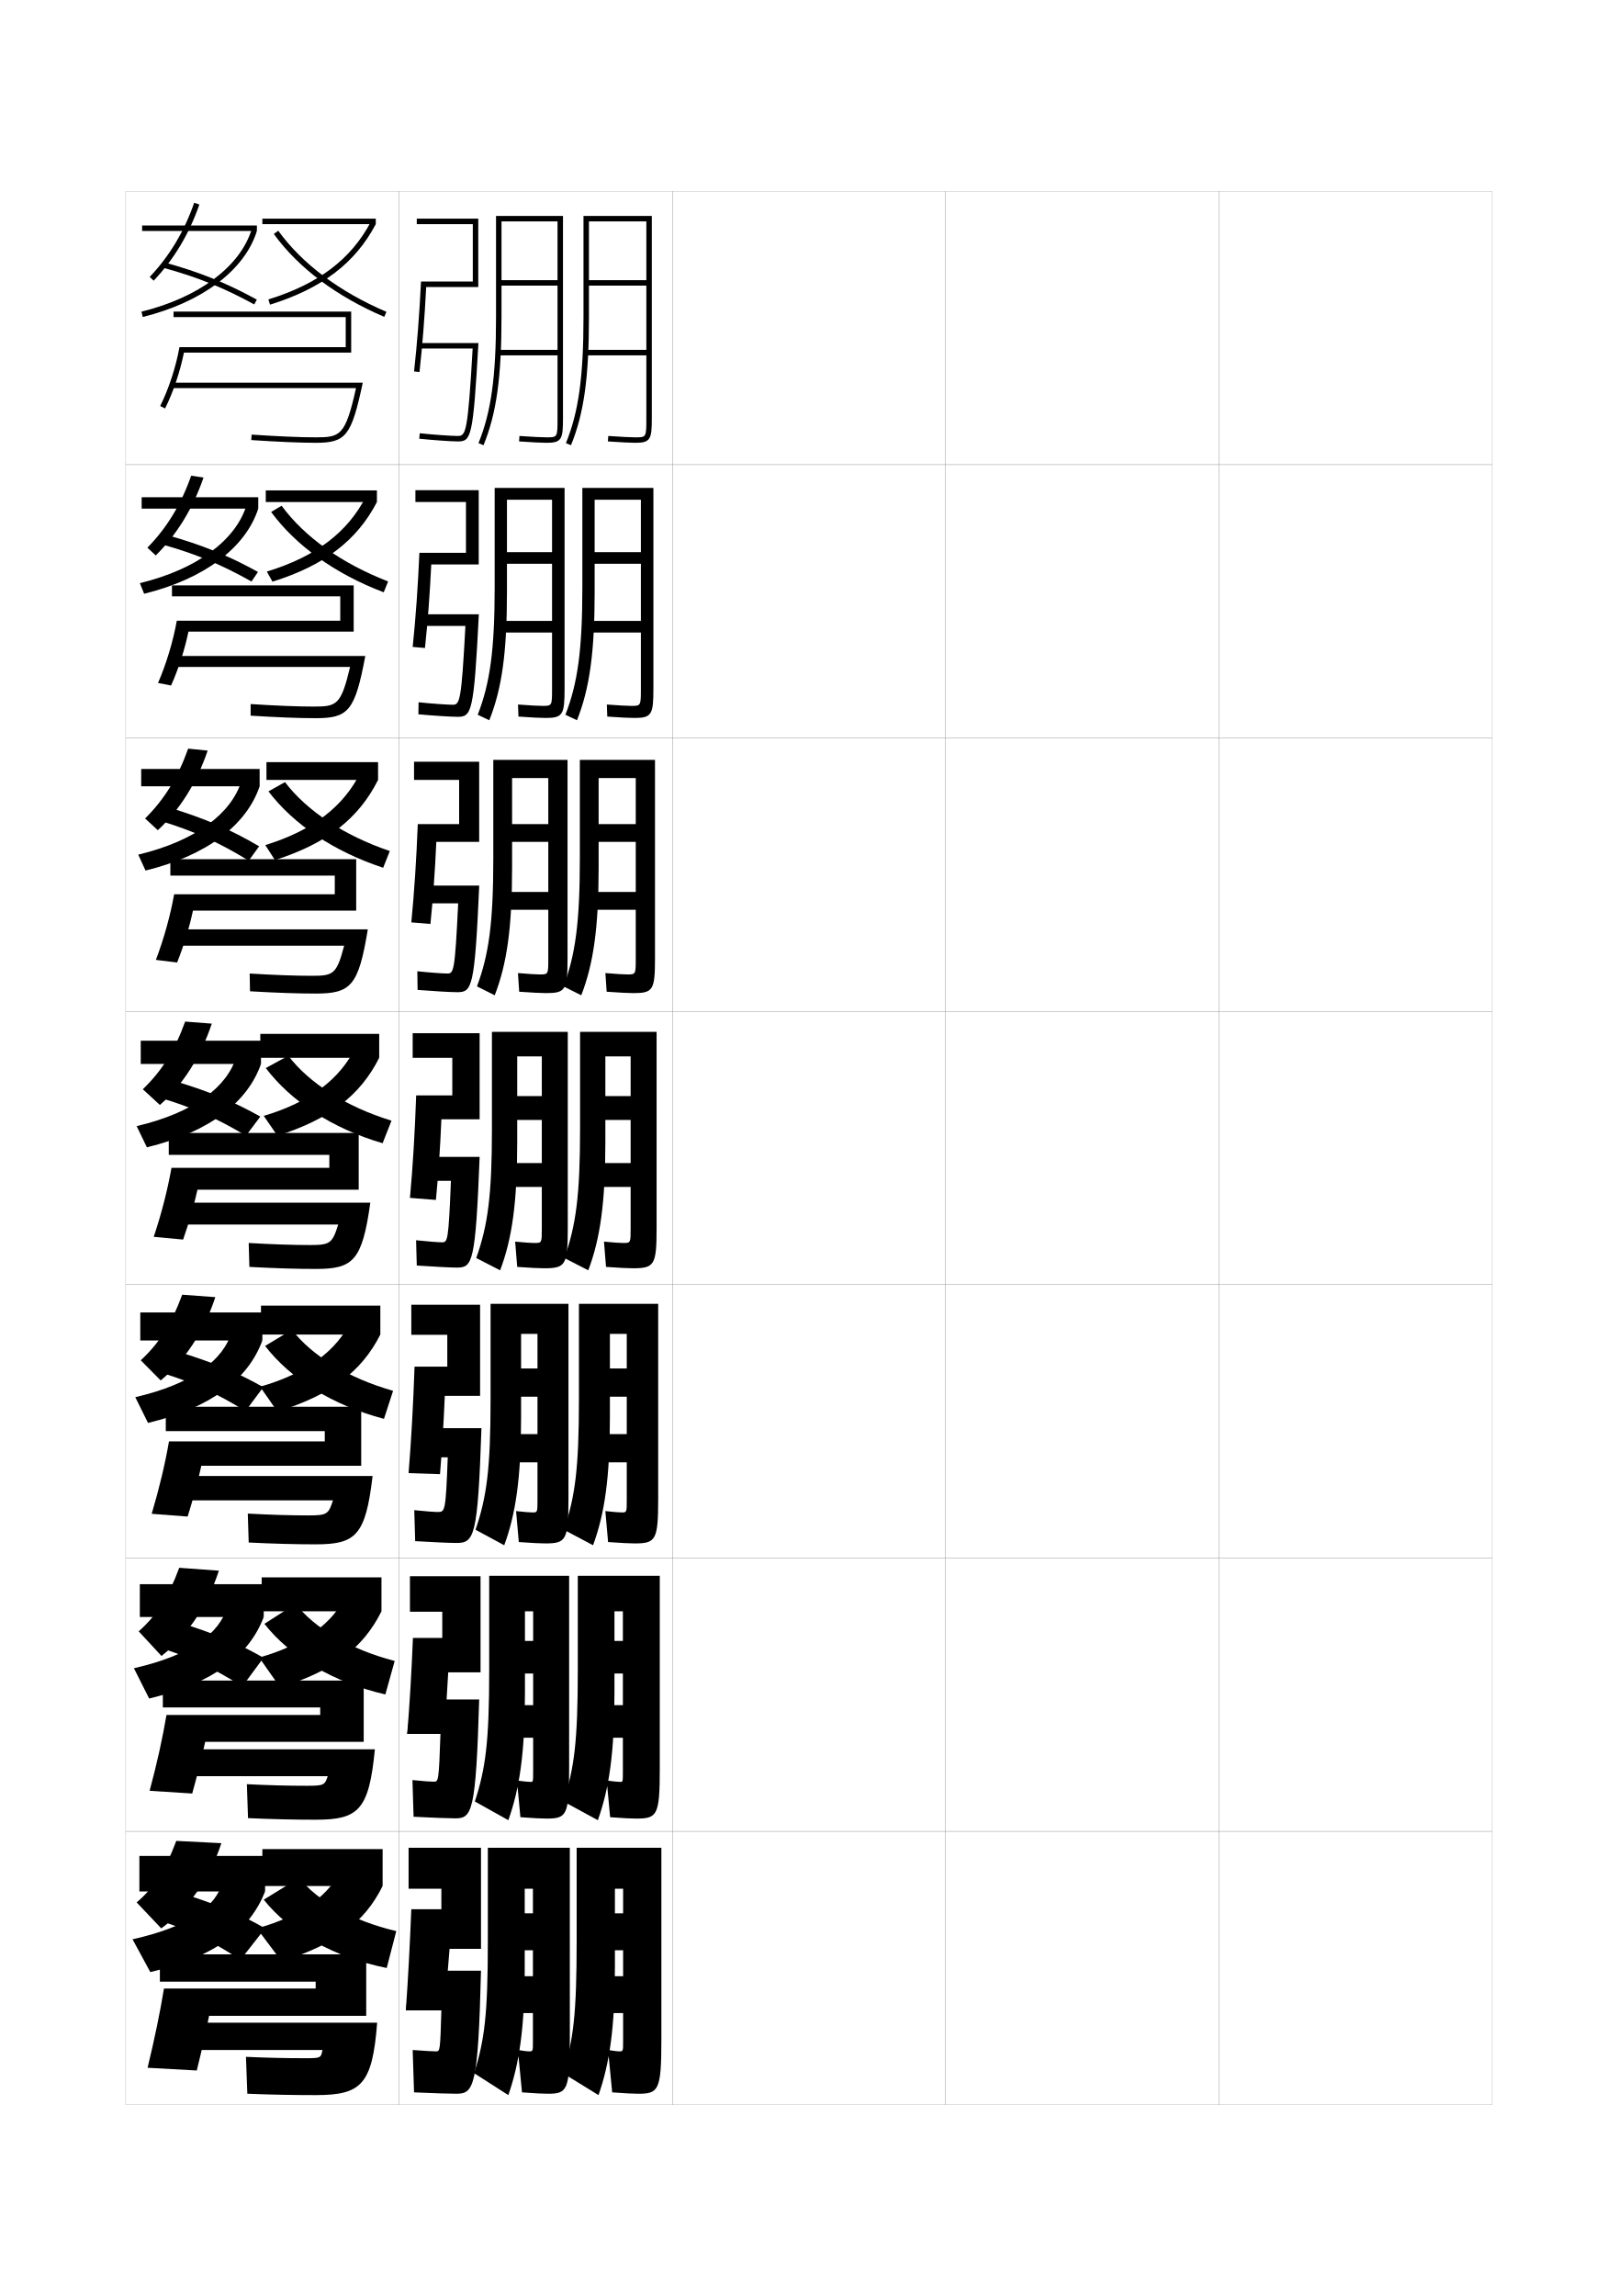
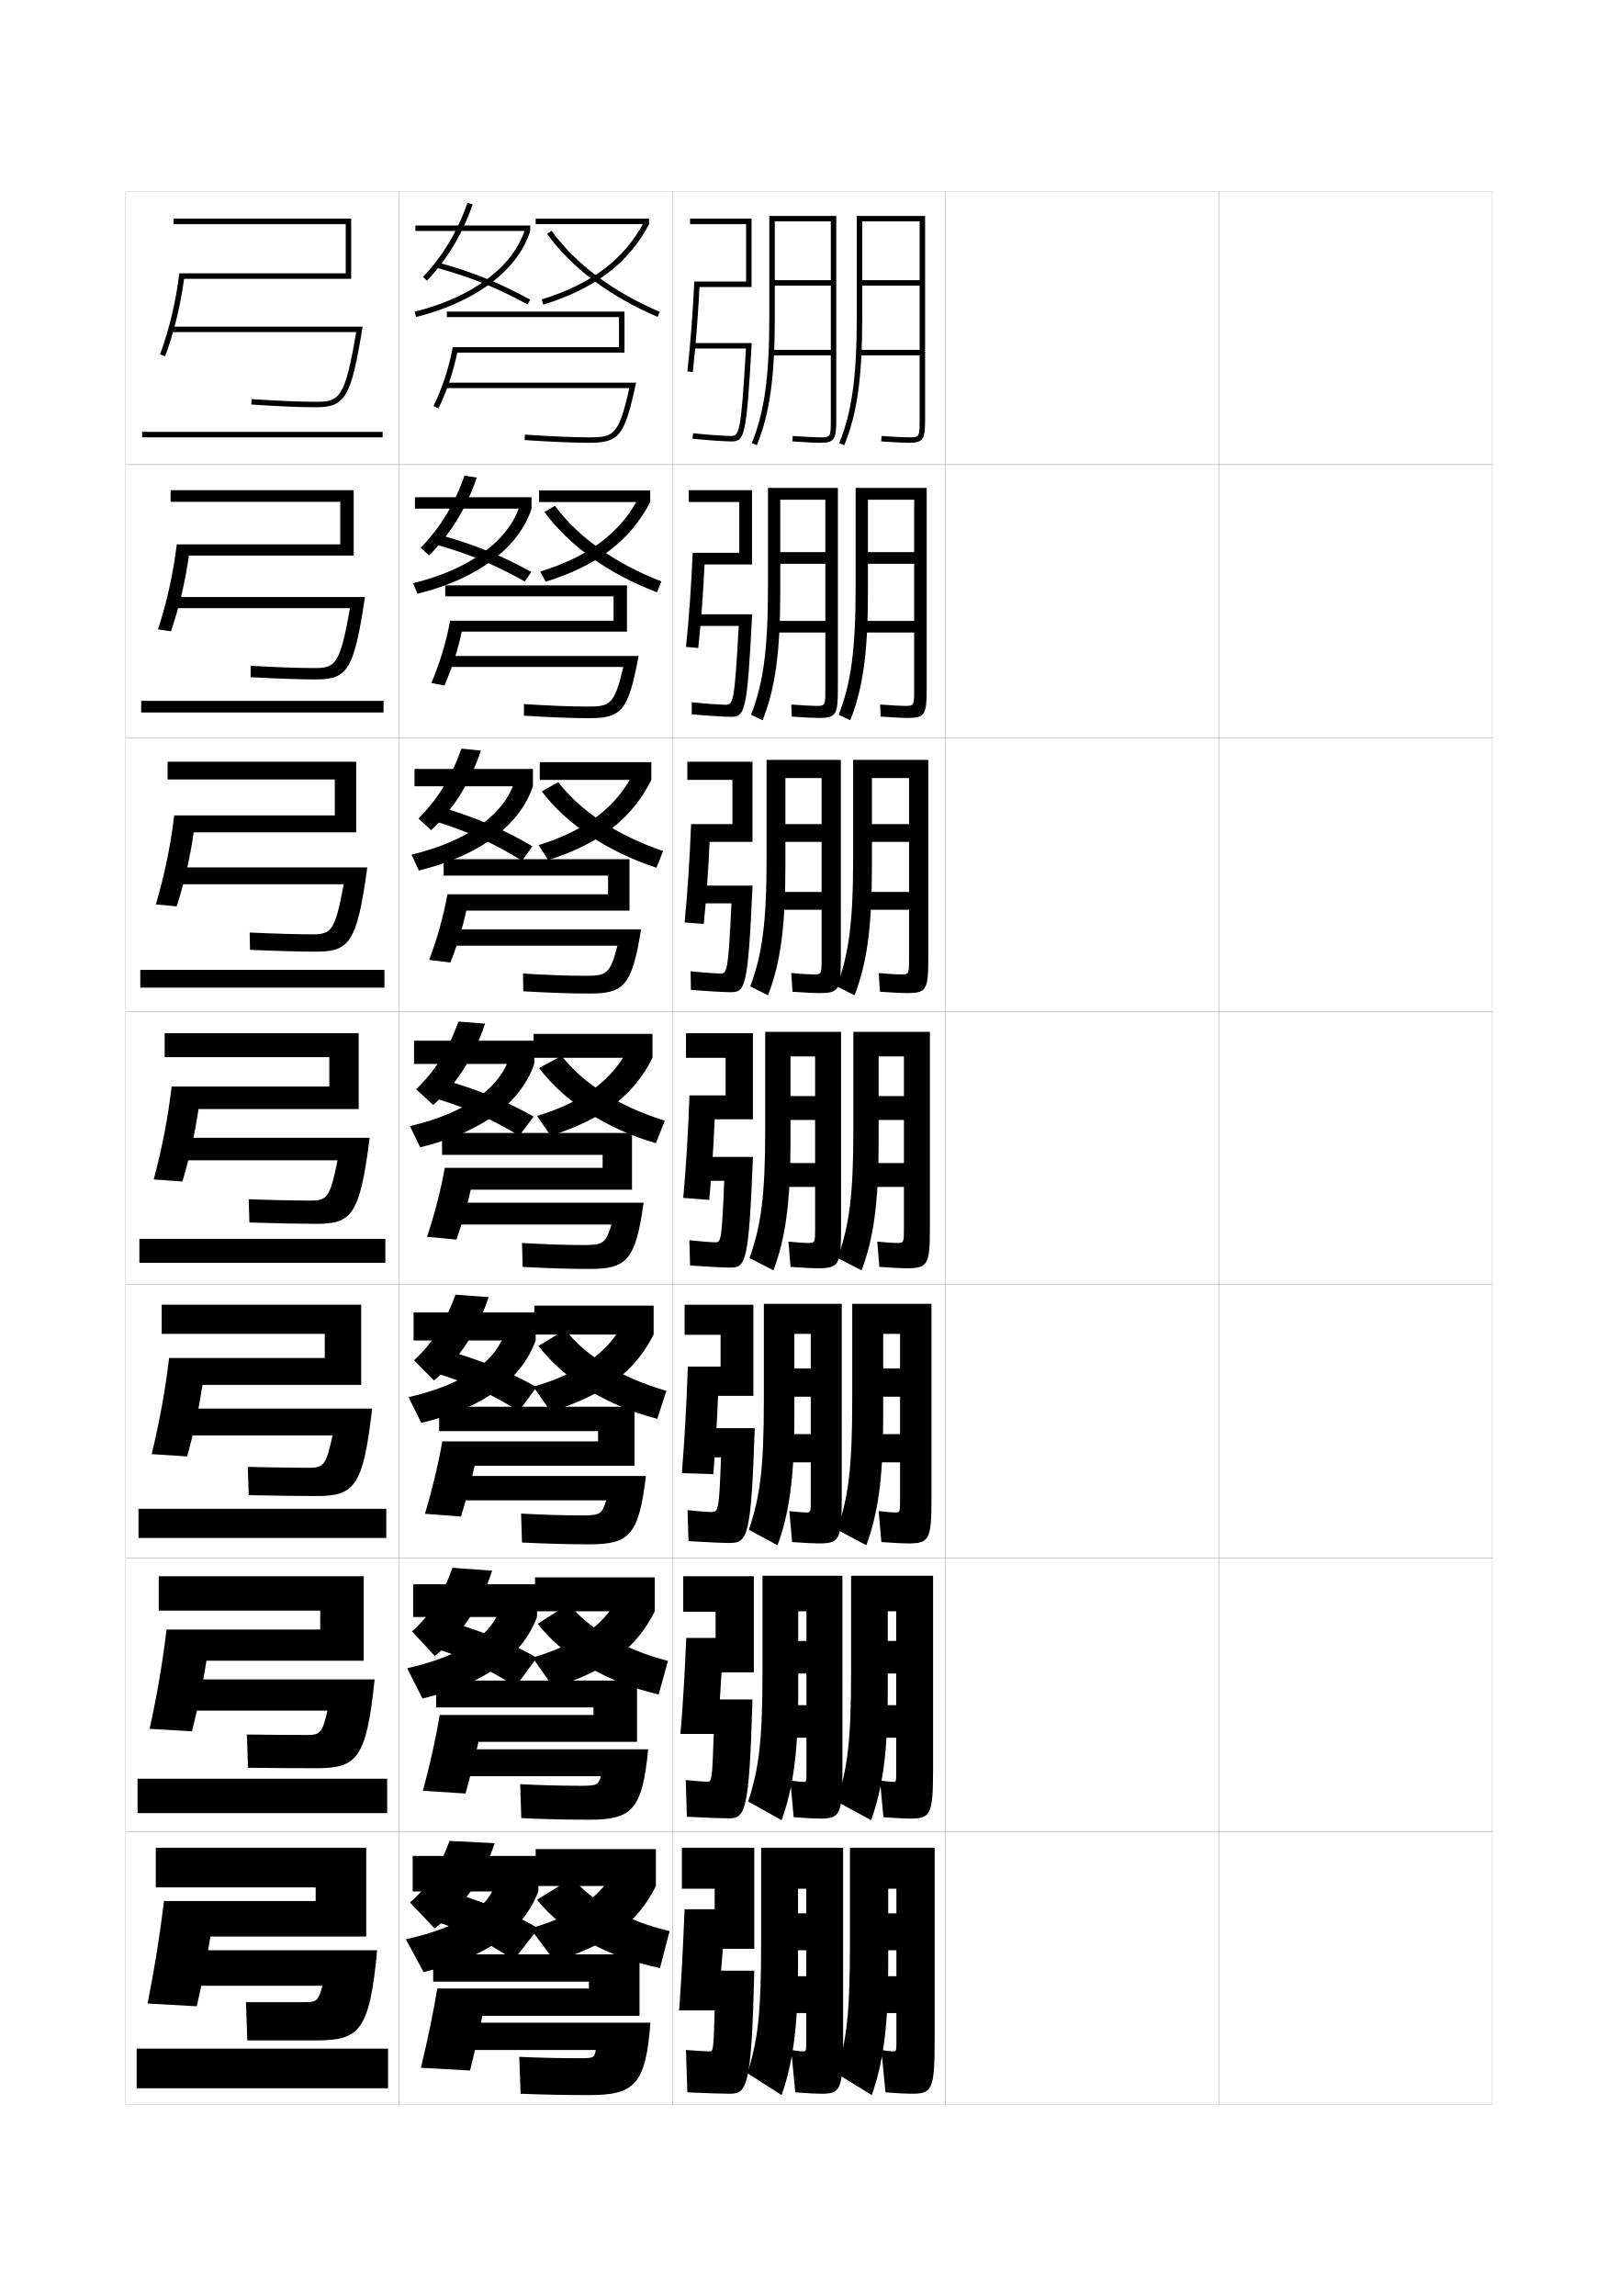
<svg xmlns="http://www.w3.org/2000/svg" version="1.1" id="glyphs" x="0px" y="0px" width="592px" height="840px" viewBox="0 0 592 840" enable-background="new 0 0 592 840" xml:space="preserve">
  <g>
    <rect x="46" y="70" fill="none" stroke="#999999" stroke-width="0.1" width="100" height="100" />
    <rect x="46" y="170" fill="none" stroke="#999999" stroke-width="0.1" width="100" height="100" />
    <rect x="46" y="270" fill="none" stroke="#999999" stroke-width="0.1" width="100" height="100" />
    <rect x="46" y="370" fill="none" stroke="#999999" stroke-width="0.1" width="100" height="100" />
    <rect x="46" y="470" fill="none" stroke="#999999" stroke-width="0.1" width="100" height="100" />
    <rect x="46" y="570" fill="none" stroke="#999999" stroke-width="0.1" width="100" height="100" />
    <rect x="46" y="670" fill="none" stroke="#999999" stroke-width="0.1" width="100" height="100" />
    <rect x="146" y="70" fill="none" stroke="#999999" stroke-width="0.1" width="100" height="100" />
    <rect x="146" y="170" fill="none" stroke="#999999" stroke-width="0.1" width="100" height="100" />
    <rect x="146" y="270" fill="none" stroke="#999999" stroke-width="0.1" width="100" height="100" />
    <rect x="146" y="370" fill="none" stroke="#999999" stroke-width="0.1" width="100" height="100" />
    <rect x="146" y="470" fill="none" stroke="#999999" stroke-width="0.1" width="100" height="100" />
    <rect x="146" y="570" fill="none" stroke="#999999" stroke-width="0.1" width="100" height="100" />
    <rect x="146" y="670" fill="none" stroke="#999999" stroke-width="0.1" width="100" height="100" />
    <rect x="246" y="70" fill="none" stroke="#999999" stroke-width="0.1" width="100" height="100" />
    <rect x="246" y="170" fill="none" stroke="#999999" stroke-width="0.1" width="100" height="100" />
    <rect x="246" y="270" fill="none" stroke="#999999" stroke-width="0.1" width="100" height="100" />
    <rect x="246" y="370" fill="none" stroke="#999999" stroke-width="0.1" width="100" height="100" />
    <rect x="246" y="470" fill="none" stroke="#999999" stroke-width="0.1" width="100" height="100" />
    <rect x="246" y="570" fill="none" stroke="#999999" stroke-width="0.1" width="100" height="100" />
    <rect x="246" y="670" fill="none" stroke="#999999" stroke-width="0.1" width="100" height="100" />
    <rect x="346" y="70" fill="none" stroke="#999999" stroke-width="0.1" width="100" height="100" />
    <rect x="346" y="170" fill="none" stroke="#999999" stroke-width="0.1" width="100" height="100" />
    <rect x="346" y="270" fill="none" stroke="#999999" stroke-width="0.1" width="100" height="100" />
    <rect x="346" y="370" fill="none" stroke="#999999" stroke-width="0.1" width="100" height="100" />
    <rect x="346" y="470" fill="none" stroke="#999999" stroke-width="0.1" width="100" height="100" />
    <rect x="346" y="570" fill="none" stroke="#999999" stroke-width="0.1" width="100" height="100" />
    <rect x="346" y="670" fill="none" stroke="#999999" stroke-width="0.1" width="100" height="100" />
    <rect x="446" y="70" fill="none" stroke="#999999" stroke-width="0.1" width="100" height="100" />
    <rect x="446" y="170" fill="none" stroke="#999999" stroke-width="0.1" width="100" height="100" />
    <rect x="446" y="270" fill="none" stroke="#999999" stroke-width="0.1" width="100" height="100" />
    <rect x="446" y="370" fill="none" stroke="#999999" stroke-width="0.1" width="100" height="100" />
    <rect x="446" y="470" fill="none" stroke="#999999" stroke-width="0.1" width="100" height="100" />
    <rect x="446" y="570" fill="none" stroke="#999999" stroke-width="0.1" width="100" height="100" />
    <rect x="446" y="670" fill="none" stroke="#999999" stroke-width="0.1" width="100" height="100" />
  </g>
  <g>
-     <path d="M181.5,79v37c0,21.877-1.802,34.809-6.426,46.122l1.852,0.756   C181.656,151.304,183.5,138.16,183.5,116V81H204v21.5h-20.5v2H204V128h-21.5v2H204v23c0,7,0,7-4,7   c-1.732,0-5.074-0.167-9.933-0.498l-0.135,1.996C194.904,161.836,198.197,162,200,162   c5.556,0,6-1.36,6-9V79H181.5z" />
-     <path d="M213.5,79v37c0,21.877-1.802,34.809-6.426,46.122l1.852,0.756   C213.656,151.304,215.5,138.16,215.5,116V81h21v21.5h-21v2h21V128h-22v2h22v23c0,7,0,7-4,7   c-1.732,0-5.074-0.167-9.933-0.498l-0.135,1.996C227.404,161.836,230.697,162,232.5,162   c5.556,0,6-1.36,6-9V79H213.5z" />
-   </g>
-   <g>
-     <path d="M181,178.5v36.5c0,22.736-1.708,35.015-6.201,46.498l4.235,2.004   C183.636,251.966,185.5,238.794,185.5,216.666v-33.833h16.499v19.167H185.5V206.25h16.499   v20.916h-18.916v4.25h18.916v20.417c0,6.414-0.007,6.417-3.5,6.417   c-1.516,0-4.502-0.159-8.955-0.499l0.16,4.414   c4.995,0.344,8.135,0.501,9.961,0.501c6.338,0,6.917-1.271,6.917-10.833V178.5H181z" />
-     <path d="M213.083,178.5v36.5c0,22.736-1.708,35.015-6.2,46.498l4.235,2.004   c4.602-11.536,6.466-24.708,6.466-46.835v-33.833h16.915v19.167h-16.915V206.25   h16.915v20.916h-19.333v4.25h19.333v20.417c0,6.414-0.007,6.417-3.499,6.417   c-1.517,0-4.502-0.159-8.956-0.499l0.16,4.414   c4.996,0.344,8.135,0.501,9.962,0.501c6.337,0,6.917-1.271,6.917-10.833V178.5   H213.083z" />
-   </g>
-   <g>
-     <path d="M180.5,278v36c0,23.594-1.615,35.221-5.976,46.874l6.493,3.252   c4.473-11.498,6.358-24.698,6.358-46.793v-32.667h13.25V301.5H187.375v6.5h13.25v18.333   h-16.958v6.5h16.958v17.833c0,5.828-0.012,5.833-3.125,5.833   c-1.301,0-3.931-0.151-7.978-0.5l0.455,6.832   c5.019,0.35,8.005,0.5,9.855,0.5c7.12,0,7.833-1.18,7.833-12.667V278H180.5z" />
-     <path d="M212.167,278v36c0,23.594-1.615,35.221-5.975,46.874l6.492,3.252   c4.473-11.498,6.358-24.698,6.358-46.793v-32.667h13.583V301.5h-13.583v6.5h13.583   v18.333h-17.292v6.5h17.292v17.833c0,5.828-0.012,5.833-3.125,5.833   c-1.301,0-3.931-0.151-7.978-0.5l0.455,6.832   c5.019,0.35,8.005,0.5,9.855,0.5c7.12,0,7.833-1.18,7.833-12.667V278   H212.167z" />
-   </g>
-   <g>
-     <g>
-       <path d="M180,377.5V413c0,24.453-1.521,35.427-5.75,47.25l8.75,4.5c4.344-11.459,6.25-24.688,6.25-46.75v-31.5    h9V401h-9v8.75h9v15.75h-14v8.75h14v15.25c0,5.242-0.018,5.25-2.75,5.25c-1.085,0-3.358-0.143-7-0.5    l0.75,9.25c5.043,0.356,7.875,0.5,9.75,0.5c7.901,0,8.75-1.09,8.75-14.5v-72H180z" />
-       <path d="M212.25,377.5V413c0,24.453-1.521,35.427-5.75,47.25l8.75,4.5c4.344-11.459,6.25-24.688,6.25-46.75    v-31.5h9.25V401h-9.25v8.75h9.25v15.75H216.5v8.75h14.25v15.25c0,5.242-0.018,5.25-2.75,5.25    c-1.085,0-3.358-0.143-7-0.5l0.75,9.25c5.043,0.356,7.875,0.5,9.75,0.5c7.901,0,8.75-1.09,8.75-14.5    v-72H212.25z" />
-     </g>
-     <g>
-       <path d="M179.5,477v35c0,25.312-1.404,35.674-5.5,47.666l10.5,5.668    c4.214-11.421,6.167-24.638,6.167-46.667V488h6v12.666h-6V511h6v13.667h-12V535    h12v13.667c0,4.656-0.016,4.666-1.833,4.666c-0.87,0-2.764-0.134-6-0.499    l1,11.332c5.067,0.363,7.768,0.5,9.667,0.5c7.607,0,8.5-1.125,8.5-16.333V477H179.5z" />
-       <path d="M211.833,477v35c0,25.312-1.404,35.674-5.5,47.666L217,565.334    c4.231-11.47,6.167-24.64,6.167-46.667V488h6.167v12.666h-6.167V511h6.167v13.667    h-12.167V535h12.167v13.667c0,4.656-0.016,4.666-1.833,4.666    c-0.869,0-2.764-0.134-6-0.499l1,11.332c5.067,0.363,7.768,0.5,9.667,0.5    c7.774,0,8.667-1.125,8.667-16.333V477H211.833z" />
-     </g>
-     <g>
-       <path d="M179,576.5V611c0,26.17-1.286,35.92-5.25,48.083l12.25,6.834    c4.085-11.382,6.083-24.587,6.083-46.583V589.5h3v10.833h-3V612.25h3v11.584h-10V635.75    h10v12.084c0,4.07-0.014,4.082-0.917,4.082    c-0.654,0-2.17-0.124-5-0.499l1.25,13.416c5.091,0.37,7.66,0.5,9.583,0.5    c7.314,0,8.25-1.162,8.25-18.167V576.5H179z" />
-       <path d="M211.417,576.5V611c0,26.17-1.286,35.92-5.25,48.083L218.75,665.917    c4.119-11.479,6.083-24.591,6.083-46.583V589.5h3.083v10.833h-3.083V612.25h3.083    v11.584h-10.084V635.75h10.084v12.084c0,4.07-0.015,4.082-0.917,4.082    c-0.653,0-2.17-0.124-5-0.499l1.25,13.416c5.091,0.37,7.66,0.5,9.583,0.5    c7.647,0,8.583-1.162,8.583-18.167V576.5H211.417z" />
-     </g>
-   </g>
-   <g>
-     <path d="M200.5,766c7.021,0,8-1.198,8-20v-70h-30v34c0,27.028-1.168,36.166-5,48.5l12.5,8   c3.956-11.342,6-24.536,6-46.5v-29h3v9h-3v13.5h3v9.5h-9.5v13.5h9.5V747c0,3.484-0.011,3.5-1.5,3.5   c-0.438,0-1.576-0.116-4-0.5l1.5,15.5C196.115,765.876,198.553,766,200.5,766z" />
-     <path d="M233.5,766c7.521,0,8.5-1.198,8.5-20v-70h-31v34c0,27.028-1.168,36.166-5,48.5l13,8   c4.007-11.488,6-24.542,6-46.5v-29h3v9h-3v13.5h3v9.5h-9.5v13.5h9.5V747c0,3.484-0.011,3.5-1.5,3.5   c-0.438,0-1.576-0.116-4-0.5l1.5,15.5C229.115,765.876,231.553,766,233.5,766z" />
-   </g>
-   <g>
-     <path d="M175,80h-22.5v2H173v21h-18.952c-0.57,11.831-1.425,22.896-2.542,32.888l1.987,0.223   c1.061-9.482,1.883-19.945,2.454-31.11H175V80z" />
-     <path d="M153.5,125.5v2h19.443c-1.769,30.891-2.504,32-5.443,32   c-2.146,0-9.268-0.482-13.89-0.994l-0.221,1.988   C157.72,160.974,165.104,161.5,167.5,161.5c4.906,0,5.606-1.333,7.56-36H153.5z" />
-   </g>
-   <g>
-     <path d="M176,676h-26.5v15h12v7.5h-11c-0.544,13.459-1.176,25.405-2,37h14   c0.751-7.241,1.404-14.689,2-22.5H176V676z" />
-     <path d="M167,766c6.362,0,7.961-2.369,9-45h-25.5l-2,14.5h13c-0.446,14.979-0.484,15-2,15   c-1.042,0-3.61-0.143-8.5-0.5l0.5,15.5C159.029,765.829,164.568,766,167,766z" />
-   </g>
-   <g>
-     <g>
-       <path d="M175.167,179.333H152v4.333h18.5V202.25h-17.042    c-0.537,12.414-1.353,23.907-2.453,34.425l4.491,0.398    c0.993-9.26,1.779-19.57,2.303-30.573h17.369V179.333z" />
-       <path d="M153,224.75l-0.333,4.25h17.629c-1.479,27.905-2.067,28.833-4.712,28.833    c-1.861,0-8.06-0.429-12.426-0.913l-0.064,4.409    c4.863,0.454,11.922,0.921,14.324,0.921c5.149,0,5.989-1.506,7.79-37.5H153z" />
-     </g>
-     <g>
-       <path d="M175.333,278.667H151.5v6.667H168V301.5h-15.133    c-0.504,12.998-1.282,24.919-2.365,35.962l6.996,0.574    c0.924-9.037,1.676-19.196,2.151-30.037h15.684V278.667z" />
-       <path d="M152.5,324l-0.667,6.5h15.814c-1.188,24.92-1.63,25.667-3.981,25.667    c-1.576,0-6.852-0.375-10.963-0.832l0.093,6.83    C158.193,362.594,164.925,363,167.333,363c5.392,0,6.372-1.679,8.02-39H152.5z" />
-     </g>
-     <g>
-       <path d="M175.5,378H151v9h14.5v13.75h-13.223c-0.472,13.582-1.211,25.931-2.277,37.5l9.5,0.75    c0.856-8.814,1.572-18.821,2-29.5h14V378z" />
-       <path d="M152,423.25l-1,8.75h14c-0.897,21.935-1.193,22.5-3.25,22.5c-1.291,0-5.645-0.322-9.5-0.75    l0.25,9.25c5.93,0.404,12.336,0.75,14.75,0.75c5.635,0,6.754-1.852,8.25-40.5H152z" />
-     </g>
-   </g>
-   <g>
-     <path d="M175.667,477.334H150.5v11h13.167V500h-11.982   c-0.495,14.129-1.199,26.876-2.185,38.953l11.5,0.375   c0.727-8.832,1.331-18.439,1.752-28.662h12.915V477.334z" />
-     <path d="M152.083,522.5L150.75,533.166h13.083c-0.747,19.617-0.957,20-3.583,20   c-1.208,0-4.469-0.23-8.667-0.666l0.333,11.333   C158.38,564.213,164.497,564.5,166.917,564.5c6.628,0,7.907-2.023,9.25-42H152.083z" />
-   </g>
-   <g>
-     <path d="M175.833,576.667H150v13h11.833V599.25h-10.741   c-0.52,12.744-1.187,24.146-2.092,35.083h13.5c0.597-7.211,1.089-14.634,1.504-22.5   h11.829V576.667z" />
-     <path d="M150.667,621.75L149,634.333h12.167c-0.597,17.298-0.721,17.5-2.417,17.5   c-1.125,0-3.294-0.14-7.833-0.583l0.417,13.416   c6.996,0.355,12.824,0.584,15.25,0.584c6.12,0,7.559-2.197,8.75-43.5H150.667z" />
-   </g>
-   <g>
-     <path d="M128.5,114h-65v2h63v11H65.664c-1.275,7.193-3.979,15.448-7.054,21.543l1.786,0.9   c2.924-5.797,5.504-13.48,6.909-20.443H128.5V114z" />
-     <path d="M63,140v2h67.264c-3.883,17.471-5.801,18-14.764,18   c-5.583,0-13.686-0.345-23.434-0.998l-0.133,1.996C101.724,161.653,109.873,162,115.5,162   c11.126,0,13.061-2.468,17.248-22H63z" />
-   </g>
-   <g>
-     <g>
-       <path d="M129.416,214.167H62.917v4H124.5v8.917H64.692    c-1.327,7.468-3.865,15.877-6.869,22.778l4.774,0.934    c2.68-5.947,5.019-13.228,6.356-19.712h60.462V214.167z" />
-       <path d="M63.667,240V244h64.425c-3.301,13.943-4.871,14.5-13.259,14.5    c-5.851,0-13.781-0.315-23.123-0.916l-0.005,4.248    C101.346,262.438,109.47,262.75,115.5,262.75c11.985,0,14.379-2.609,18.165-22.75H63.667z" />
-     </g>
-     <g>
-       <path d="M130.333,314.333h-68v6H122.5v6.833H63.721    c-1.379,7.744-3.75,16.306-6.685,24.014l7.762,0.967    c2.436-6.096,4.534-12.975,5.803-18.981h59.731V314.333z" />
-       <path d="M64.333,340v6h61.588c-2.72,10.417-3.941,11-11.754,11    c-6.118,0-13.876-0.284-22.811-0.833l0.122,6.499    C100.969,363.223,109.068,363.5,115.5,363.5c12.845,0,15.698-2.75,19.083-23.5H64.333z" />
-     </g>
-     <g>
-       <path d="M131.25,414.5h-69.5v8h58.75v4.75H62.75c-1.432,8.019-3.637,16.734-6.5,25.25l10.75,1    c2.191-6.246,4.049-12.722,5.25-18.25h59V414.5z" />
-       <path d="M65,440v8h58.75c-2.139,6.891-3.012,7.5-10.25,7.5c-6.385,0-13.972-0.254-22.5-0.75l0.25,8.75    c9.342,0.508,17.416,0.75,24.25,0.75c13.704,0,17.018-2.892,20-24.25H65z" />
-     </g>
-     <g>
-       <path d="M132.167,514.666H60.667v8.917h58.167v3.751h-57    C60.391,535.633,58.292,544.511,55.5,553.833l13.167,1.001    c2.087-6.695,3.808-13.145,5-18.584h58.5V514.666z" />
-       <path d="M65.667,540v8.917h56.167c-1.621,5.085-2.213,5.5-9,5.5    c-6.653,0-14.045-0.224-22.167-0.667L91,564.334C100.192,564.792,108.263,565,115.5,565    c14.662,0,18.27-3.16,20.833-25H65.667z" />
-     </g>
-     <g>
-       <path d="M133.083,614.833H59.583v9.833h57.584v2.751h-56.25    c-1.454,8.581-3.445,17.62-6.167,27.749l15.583,1.001    c1.983-7.145,3.566-13.565,4.75-18.917h58V614.833z" />
-       <path d="M66.333,640v9.834h53.583c-1.104,3.279-1.415,3.5-7.75,3.5    c-6.92,0-14.118-0.192-21.834-0.584L90.75,665.167    C99.792,665.576,107.86,665.75,115.5,665.75c15.619,0,19.522-3.43,21.667-25.75H66.333z" />
-     </g>
-   </g>
-   <g>
-     <path d="M76.5,737.5H134V715H58.5v10h57v2.5H60c-1.464,8.862-3.35,18.063-6,29l18,1   C73.879,749.907,75.324,743.514,76.5,737.5z" />
-     <path d="M115.5,766.5c16.577,0,20.775-3.698,22.5-26.5H67v10h51c-0.586,2.974-0.617,3-6.5,3   c-7.188,0-14.191-0.161-21.5-0.5l0.5,13.5C99.393,766.36,107.458,766.5,115.5,766.5z" />
-   </g>
-   <g>
-     <rect x="52" y="82.5" width="42" height="2" />
-     <path d="M56.224,102.69l-1.447-1.381c7.188-7.542,12.666-16.672,16.278-27.136   l1.891,0.652C69.238,85.563,63.612,94.938,56.224,102.69z" />
-     <path d="M93.02,111.377c-11.125-6.096-20.769-9.981-33.284-13.412l0.529-1.93   c12.676,3.476,22.444,7.412,33.716,13.588L93.02,111.377z" />
-     <path d="M52.24,115.971l-0.48-1.941c21.02-5.209,36.097-16.469,40.33-30.121L94,84.5   C89.558,98.827,73.946,110.592,52.24,115.971z" />
-     <rect x="96" y="80" width="41.5" height="2" />
-     <path d="M98.796,111.455l-0.592-1.91c18.378-5.689,30.303-14.739,37.526-28.477L137.5,82   C130.014,96.238,117.715,105.599,98.796,111.455z" />
-     <path d="M140.607,115.92c-17.48-7.455-31.457-17.944-40.418-30.334l1.621-1.172   c8.748,12.095,22.435,22.354,39.582,29.666L140.607,115.92z" />
-   </g>
-   <g>
-     <rect x="51.833" y="181.917" width="42.667" height="4.167" />
-     <path d="M69.953,174.032l4.511,0.685c-3.852,11.276-9.832,20.975-17.481,28.493   l-3.048-2.837C61.01,193.16,66.271,184.548,69.953,174.032z" />
-     <path d="M92.013,212.751c-10.97-6.191-20.349-10.088-32.487-13.51l1.614-3.482   c12.872,3.622,22.466,7.526,33.263,13.49L92.013,212.751z" />
-     <path d="M90.226,184.771l4.273,1.312c-4.591,14.195-19.597,25.691-41.756,31.147   l-1.57-3.877C72.248,208.211,86.296,197.569,90.226,184.771z" />
-     <rect x="97.25" y="179.416" width="40.666" height="4.25" />
-     <path d="M133.874,181.708l4.042,1.958c-7.299,14.091-19.294,23.254-38.219,29.137   l-2.061-3.69C115.541,203.64,127.206,194.765,133.874,181.708z" />
-     <path d="M99.209,187.307l3.831-2.281c8.348,11.376,21.947,21.102,38.972,27.694   l-1.607,3.977C122.621,209.94,108.251,199.615,99.209,187.307z" />
-   </g>
-   <g>
-     <rect x="51.667" y="281.333" width="43.333" height="6.333" />
-     <path d="M68.852,273.891l7.13,0.717c-3.997,11.814-10.33,21.836-18.24,29.122   l-4.649-4.293C60.055,292.552,65.099,284.459,68.852,273.891z" />
-     <path d="M91.006,314.876c-10.815-6.634-19.929-10.756-31.69-14.358l2.7-5.035   c13.067,3.979,22.487,8.067,32.81,14.142L91.006,314.876z" />
-     <path d="M88.363,285.636L95,287.667c-4.741,14.062-19.141,25.291-41.753,30.824   l-2.66-5.814C71.717,307.603,84.737,297.578,88.363,285.636z" />
-     <rect x="97.5" y="278.833" width="40.833" height="6.5" />
-     <path d="M132.018,282.349l6.315,2.984c-7.112,14.187-18.804,23.307-37.734,29.318   l-3.531-5.47C114.5,303.824,125.904,294.96,132.018,282.349z" />
-     <path d="M98.229,289.528l6.041-3.391c7.947,10.451,21.459,19.465,38.361,25.222   l-2.429,6.113C122.116,311.523,107.352,301.539,98.229,289.528z" />
-   </g>
-   <g>
-     <rect x="51.5" y="380.75" width="44" height="8.5" />
-     <path d="M67.75,373.75l9.75,0.75c-4.142,12.353-10.828,22.698-19,29.75l-6.25-5.75   C59.101,391.944,63.928,384.37,67.75,373.75z" />
-     <path d="M95.25,408.5l-5.25,7c-10.66-6.382-19.51-10.3-30.893-13.706l3.785-6.588   C76.155,399.122,85.401,402.96,95.25,408.5z" />
-     <path d="M86.5,386.5l9,2.75c-4.891,13.93-18.684,24.89-41.75,30.5L50,412   C71.186,406.994,83.178,397.587,86.5,386.5z" />
-     <rect x="95.25" y="378.25" width="43.5" height="8.75" />
-     <path d="M130.162,382.989L138.75,387c-6.926,13.798-18.313,22.564-37.25,28.5l-5-7.25   C113.459,403.208,124.604,394.685,130.162,382.989z" />
-     <path d="M97.25,390.75l8.25-4.5c7.547,9.939,20.972,18.6,37.75,23.75l-3.25,8.25   C121.611,412.893,106.452,402.894,97.25,390.75z" />
-   </g>
-   <g>
-     <rect x="51.333" y="480.166" width="44.667" height="10.25" />
-     <path d="M66.667,473.667l12.125,0.902c-4.184,12.688-11.257,23.328-20,30.472   L51.5,497.667C58.175,491.5,62.748,484.414,66.667,473.667z" />
-     <path d="M96.333,507.5l-6.5,8.75c-10.504-6.477-19.089-10.406-30.095-13.805l4.69-8.141   C77.887,498.367,86.959,502.172,96.333,507.5z" />
-     <path d="M84.833,487.167L96,490.416c-5.104,13.982-18.518,24.529-41.833,30.168   L49.5,511.167C70.496,506.286,81.748,497.619,84.833,487.167z" />
-     <rect x="95.5" y="477.667" width="43.667" height="10.583" />
-     <path d="M128.441,483.16L139.167,488.25c-6.905,13.644-18.263,22.208-37.667,28.166   l-6.333-9.083C112.109,502.51,123.294,494.167,128.441,483.16z" />
-     <path d="M97,492.416L106.833,486.5c7.146,9.357,20.407,17.635,37,22.334l-3.333,10.25   C121.866,514.232,106.283,504.479,97,492.416z" />
-   </g>
-   <g>
-     <rect x="51.167" y="579.583" width="45.333" height="12" />
-     <path d="M65.583,573.584l14.5,1.055c-4.226,13.024-11.686,23.958-21,31.194   L50.75,596.834C57.249,591.057,61.567,584.458,65.583,573.584z" />
-     <path d="M96.417,606.5l-7.75,10.5c-10.349-6.572-18.669-10.512-29.297-13.902l5.595-9.695   C78.619,597.612,87.517,601.384,96.417,606.5z" />
-     <path d="M83.167,587.834L96.5,591.583c-5.319,14.035-18.352,24.169-41.917,29.834   L49,610.334C69.806,605.578,80.318,597.65,83.167,587.834z" />
-     <rect x="95.75" y="577.084" width="43.833" height="12.416" />
-     <path d="M126.721,583.33L139.583,589.5c-6.701,13.489-17.727,21.852-37.083,27.833   l-7.667-10.917C111.25,601.811,122.14,593.649,126.721,583.33z" />
-     <path d="M96.75,594.083L108.167,586.75c6.746,8.774,19.841,16.669,36.25,20.917L141,619.917   C122.122,615.573,106.113,606.062,96.75,594.083z" />
-   </g>
-   <g>
-     <rect x="51" y="679" width="46" height="13" />
-     <path d="M64.5,673.5c-4.113,11.002-8.177,17.112-14.5,22.5l9,9.5   c9.885-7.154,17.732-18.12,22-31.167L64.5,673.5z" />
-     <path d="M97,705.5c-8.426-4.904-17.149-8.643-31-13L59.5,703c10.25,3.382,18.306,7.333,28.5,14   L97,705.5z" />
-     <path d="M81.5,688.5c-2.611,9.182-12.384,16.37-33,21l6.5,12c23.813-5.692,36.467-15.413,42-29.5   L81.5,688.5z" />
-     <rect x="96" y="676.5" width="44" height="13.5" />
-     <path d="M125,683.5c-4.093,9.632-14.854,17.612-31,22l9,12c19.567-6.005,30.411-14.165,37-27.5   L125,683.5z" />
-     <path d="M96.5,695c9.444,11.897,25.877,21.163,45,25l3.5-13.5   c-16.224-3.796-29.154-11.309-35.5-19.5L96.5,695z" />
+     <path d="M281.5,79v37c0,21.877-1.802,34.809-6.426,46.122l1.852,0.756   C281.656,151.304,283.5,138.16,283.5,116V81H304v21.5h-20.5v2H304V128h-21.5v2H304v23c0,7,0,7-4,7   c-1.732,0-5.074-0.167-9.933-0.498l-0.135,1.996C294.904,161.836,298.197,162,300,162   c5.556,0,6-1.36,6-9V79H281.5z" />
+     <path d="M313.5,79v37c0,21.877-1.802,34.809-6.426,46.122l1.852,0.756   C313.656,151.304,315.5,138.16,315.5,116V81h21v21.5h-21v2h21V128h-22v2h22v23c0,7,0,7-4,7   c-1.732,0-5.074-0.167-9.933-0.498l-0.135,1.996C327.404,161.836,330.697,162,332.5,162   c5.556,0,6-1.36,6-9V79H313.5z" />
+   </g>
+   <g>
+     <path d="M281,178.5v36.5c0,22.736-1.708,35.015-6.201,46.498l4.235,2.004   C283.636,251.966,285.5,238.794,285.5,216.666v-33.833h16.499v19.167H285.5V206.25h16.499   v20.916h-18.916v4.25h18.916v20.417c0,6.414-0.007,6.417-3.499,6.417   c-1.517,0-4.503-0.159-8.955-0.499l0.16,4.414   c4.995,0.344,8.135,0.501,9.961,0.501c6.338,0,6.917-1.271,6.917-10.833V178.5H281z" />
+     <path d="M313.083,178.5v36.5c0,22.736-1.708,35.015-6.2,46.498l4.234,2.004   c4.602-11.536,6.467-24.708,6.467-46.835v-33.833h16.915v19.167h-16.915V206.25   h16.915v20.916h-19.333v4.25h19.333v20.417c0,6.414-0.007,6.417-3.499,6.417   c-1.518,0-4.502-0.159-8.955-0.499l0.16,4.414   c4.995,0.344,8.135,0.501,9.961,0.501c6.338,0,6.917-1.271,6.917-10.833V178.5   H313.083z" />
+   </g>
+   <g>
+     <path d="M280.5,278v36c0,23.594-1.615,35.221-5.976,46.874l6.493,3.252   c4.473-11.498,6.358-24.698,6.358-46.793v-32.667h13.25V301.5h-13.25v6.5h13.25v18.333   h-16.958v6.5H300.625v17.833c0,5.828-0.013,5.833-3.125,5.833   c-1.301,0-3.931-0.151-7.978-0.5l0.455,6.832   c5.019,0.35,8.005,0.5,9.855,0.5c7.12,0,7.833-1.18,7.833-12.667V278H280.5z" />
+     <path d="M312.166,278v36c0,23.594-1.614,35.221-5.975,46.874l6.492,3.252   c4.473-11.498,6.358-24.698,6.358-46.793v-32.667H332.625V301.5h-13.583v6.5H332.625v18.333   h-17.292v6.5H332.625v17.833c0,5.828-0.013,5.833-3.125,5.833   c-1.301,0-3.931-0.151-7.978-0.5l0.455,6.832   c5.019,0.35,8.005,0.5,9.855,0.5c7.12,0,7.833-1.18,7.833-12.667V278   H312.166z" />
+   </g>
+   <g>
+     <g>
+       <path d="M280,377.5V413c0,24.453-1.521,35.427-5.75,47.25l8.75,4.5c4.344-11.459,6.25-24.688,6.25-46.75v-31.5    h9V401h-9v8.75h9v15.75h-14v8.75h14v15.25c0,5.242-0.018,5.25-2.75,5.25c-1.085,0-3.358-0.143-7-0.5    l0.75,9.25c5.043,0.356,7.875,0.5,9.75,0.5c7.901,0,8.75-1.09,8.75-14.5v-72H280z" />
+       <path d="M312.25,377.5V413c0,24.453-1.521,35.427-5.75,47.25l8.75,4.5c4.344-11.459,6.25-24.688,6.25-46.75    v-31.5h9.25V401h-9.25v8.75h9.25v15.75H316.5v8.75h14.25v15.25c0,5.242-0.018,5.25-2.75,5.25    c-1.085,0-3.358-0.143-7-0.5l0.75,9.25c5.043,0.356,7.875,0.5,9.75,0.5c7.901,0,8.75-1.09,8.75-14.5    v-72H312.25z" />
+     </g>
+     <g>
+       <path d="M279.5,477v35c0,25.312-1.404,35.674-5.5,47.666l10.5,5.668    c4.214-11.421,6.167-24.638,6.167-46.667V488h6v12.666h-6V511h6v13.667h-12V535    h12v13.667c0,4.656-0.016,4.666-1.833,4.666c-0.87,0-2.764-0.134-6-0.499    l1,11.332c5.067,0.363,7.768,0.5,9.667,0.5c7.607,0,8.5-1.125,8.5-16.333V477H279.5z" />
+       <path d="M311.834,477v35c0,25.312-1.404,35.674-5.501,47.666L317,565.334    c4.231-11.47,6.167-24.64,6.167-46.667V488h6.167v12.666h-6.167V511h6.167v13.667    h-12.168V535h12.168v13.667c0,4.656-0.017,4.666-1.834,4.666    c-0.869,0-2.764-0.134-6-0.499l1,11.332c5.066,0.363,7.768,0.5,9.666,0.5    c7.775,0,8.667-1.125,8.667-16.333V477H311.834z" />
+     </g>
+     <g>
+       <path d="M279,576.5V611c0,26.17-1.286,35.92-5.25,48.083l12.25,6.834    c4.085-11.382,6.083-24.587,6.083-46.583V589.5h3v10.833h-3V612.25h3v11.584h-10V635.75    h10v12.084c0,4.07-0.014,4.082-0.917,4.082    c-0.654,0-2.17-0.124-5-0.499l1.25,13.416c5.091,0.37,7.66,0.5,9.583,0.5    c7.314,0,8.25-1.162,8.25-18.167V576.5H279z" />
+       <path d="M311.417,576.5V611c0,26.17-1.286,35.92-5.251,48.083L318.75,665.917    c4.119-11.479,6.084-24.591,6.084-46.583V589.5h3.083v10.833h-3.083V612.25h3.083    v11.584h-10.084V635.75h10.084v12.084c0,4.07-0.015,4.082-0.917,4.082    c-0.653,0-2.17-0.124-5-0.499l1.25,13.416c5.091,0.37,7.66,0.5,9.583,0.5    c7.647,0,8.583-1.162,8.583-18.167V576.5H311.417z" />
+     </g>
+   </g>
+   <g>
+     <path d="M300.5,766c7.021,0,8-1.198,8-20v-70h-30v34c0,27.028-1.168,36.166-5,48.5l12.5,8   c3.956-11.342,6-24.536,6-46.5v-29h3v9h-3v13.5h3v9.5h-9.5v13.5h9.5V747c0,3.484-0.011,3.5-1.5,3.5   c-0.438,0-1.576-0.116-4-0.5l1.5,15.5C296.115,765.876,298.553,766,300.5,766z" />
+     <path d="M333.5,766c7.521,0,8.5-1.198,8.5-20v-70h-31v34c0,27.028-1.168,36.166-5,48.5l13,8   c4.007-11.488,6-24.542,6-46.5v-29h3v9h-3v13.5h3v9.5h-9.5v13.5h9.5V747c0,3.484-0.011,3.5-1.5,3.5   c-0.438,0-1.576-0.116-4-0.5l1.5,15.5C329.115,765.876,331.553,766,333.5,766z" />
+   </g>
+   <g>
+     <path d="M275,80h-22.5v2H273v21h-18.952c-0.57,11.831-1.425,22.896-2.542,32.888l1.987,0.223   c1.061-9.482,1.883-19.945,2.454-31.11H275V80z" />
+     <path d="M253.5,125.5v2h19.443c-1.769,30.891-2.504,32-5.443,32   c-2.146,0-9.268-0.482-13.89-0.994l-0.221,1.988   C257.72,160.974,265.104,161.5,267.5,161.5c4.906,0,5.606-1.333,7.56-36H253.5z" />
+   </g>
+   <g>
+     <path d="M276,676h-26.5v15h12v7.5h-11c-0.544,13.459-1.176,25.405-2,37h14   c0.751-7.241,1.404-14.689,2-22.5H276V676z" />
+     <path d="M267,766c6.362,0,7.961-2.369,9-45h-25.5l-2,14.5h13c-0.446,14.979-0.484,15-2,15   c-1.042,0-3.61-0.143-8.5-0.5l0.5,15.5C259.029,765.829,264.568,766,267,766z" />
+   </g>
+   <g>
+     <g>
+       <path d="M275.167,179.333H252v4.333h18.5V202.25h-17.042    c-0.537,12.414-1.353,23.907-2.453,34.425l4.491,0.398    c0.993-9.26,1.779-19.57,2.303-30.573h17.369V179.333z" />
+       <path d="M253,224.75l-0.333,4.25h17.629c-1.479,27.905-2.067,28.833-4.712,28.833    c-1.861,0-8.06-0.429-12.426-0.913l-0.064,4.409    c4.863,0.454,11.922,0.921,14.324,0.921c5.149,0,5.989-1.506,7.79-37.5H253z" />
+     </g>
+     <g>
+       <path d="M275.333,278.667H251.5v6.667H268V301.5h-15.133    c-0.504,12.998-1.282,24.919-2.365,35.962l6.996,0.574    c0.924-9.037,1.676-19.196,2.151-30.037h15.684V278.667z" />
+       <path d="M252.5,324l-0.667,6.5h15.814c-1.188,24.92-1.63,25.667-3.981,25.667    c-1.576,0-6.852-0.375-10.963-0.832l0.093,6.83    C258.193,362.594,264.925,363,267.333,363c5.392,0,6.372-1.679,8.02-39H252.5z" />
+     </g>
+     <g>
+       <path d="M275.5,378H251v9h14.5v13.75h-13.223c-0.472,13.582-1.211,25.931-2.277,37.5l9.5,0.75    c0.856-8.814,1.572-18.821,2-29.5h14V378z" />
+       <path d="M252,423.25l-1,8.75h14c-0.897,21.935-1.193,22.5-3.25,22.5c-1.291,0-5.645-0.322-9.5-0.75    l0.25,9.25c5.93,0.404,12.336,0.75,14.75,0.75c5.635,0,6.754-1.852,8.25-40.5H252z" />
+     </g>
+   </g>
+   <g>
+     <path d="M275.667,477.334H250.5v11h13.167V500h-11.982   c-0.495,14.129-1.199,26.876-2.185,38.953l11.5,0.375   c0.727-8.832,1.331-18.439,1.752-28.662h12.915V477.334z" />
+     <path d="M252.083,522.5L250.75,533.166h13.083c-0.747,19.617-0.957,20-3.583,20   c-1.208,0-4.469-0.23-8.667-0.666l0.333,11.333   C258.38,564.213,264.497,564.5,266.917,564.5c6.628,0,7.907-2.023,9.25-42H252.083z" />
+   </g>
+   <g>
+     <path d="M275.833,576.667H250v13h11.833V599.25h-10.741   c-0.52,12.744-1.187,24.146-2.092,35.083h13.5c0.597-7.211,1.089-14.634,1.504-22.5   h11.829V576.667z" />
+     <path d="M250.667,621.75L249,634.333h12.167c-0.597,17.298-0.721,17.5-2.417,17.5   c-1.125,0-3.294-0.14-7.833-0.583l0.417,13.416   c6.996,0.355,12.824,0.584,15.25,0.584c6.12,0,7.559-2.197,8.75-43.5H250.667z" />
+   </g>
+   <g>
+     <path d="M228.5,114h-65v2h63v11h-60.836c-1.275,7.193-3.979,15.448-7.054,21.543l1.786,0.9   c2.924-5.797,5.504-13.48,6.909-20.443H228.5V114z" />
+     <path d="M163,140v2h67.264c-3.883,17.471-5.801,18-14.764,18   c-5.583,0-13.686-0.345-23.434-0.998l-0.133,1.996C201.724,161.653,209.873,162,215.5,162   c11.126,0,13.061-2.468,17.248-22H163z" />
+   </g>
+   <g>
+     <g>
+       <path d="M229.416,214.167h-66.5v4H224.5v8.917h-59.808    c-1.327,7.468-3.865,15.877-6.869,22.778l4.774,0.934    c2.68-5.947,5.019-13.228,6.356-19.712h60.462V214.167z" />
+       <path d="M163.667,240V244h64.425c-3.301,13.943-4.871,14.5-13.259,14.5    c-5.851,0-13.781-0.315-23.123-0.916l-0.005,4.248    C201.346,262.438,209.47,262.75,215.5,262.75c11.985,0,14.379-2.609,18.165-22.75H163.667z" />
+     </g>
+     <g>
+       <path d="M230.333,314.333h-68v6H222.5v6.833h-58.779    c-1.379,7.744-3.75,16.306-6.685,24.014l7.762,0.967    c2.436-6.096,4.534-12.975,5.803-18.981h59.731V314.333z" />
+       <path d="M164.333,340v6h61.588c-2.72,10.417-3.941,11-11.754,11    c-6.118,0-13.876-0.284-22.811-0.833l0.122,6.499    C200.969,363.223,209.068,363.5,215.5,363.5c12.845,0,15.698-2.75,19.083-23.5H164.333z" />
+     </g>
+     <g>
+       <path d="M231.25,414.5h-69.5v8h58.75v4.75h-57.75c-1.432,8.019-3.637,16.734-6.5,25.25l10.75,1    c2.191-6.246,4.049-12.722,5.25-18.25h59V414.5z" />
+       <path d="M165,440v8h58.75c-2.139,6.891-3.012,7.5-10.25,7.5c-6.385,0-13.972-0.254-22.5-0.75l0.25,8.75    c9.342,0.508,17.416,0.75,24.25,0.75c13.704,0,17.018-2.892,20-24.25H165z" />
+     </g>
+     <g>
+       <path d="M232.167,514.666h-71.5v8.917h58.167v3.751h-57    c-1.443,8.299-3.541,17.177-6.333,26.499l13.167,1.001    c2.087-6.695,3.808-13.145,5-18.584h58.5V514.666z" />
+       <path d="M165.667,540v8.917h56.167c-1.621,5.085-2.213,5.5-9,5.5    c-6.653,0-14.045-0.224-22.167-0.667L191,564.334C200.192,564.792,208.263,565,215.5,565    c14.662,0,18.27-3.16,20.833-25H165.667z" />
+     </g>
+     <g>
+       <path d="M233.083,614.833h-73.5v9.833h57.584v2.751h-56.25    c-1.454,8.581-3.445,17.62-6.167,27.749l15.583,1.001    c1.983-7.145,3.566-13.565,4.75-18.917h58V614.833z" />
+       <path d="M166.333,640v9.834h53.583c-1.104,3.279-1.415,3.5-7.75,3.5    c-6.92,0-14.118-0.192-21.834-0.584L190.75,665.167    C199.792,665.576,207.86,665.75,215.5,665.75c15.619,0,19.522-3.43,21.667-25.75H166.333z" />
+     </g>
+   </g>
+   <g>
+     <path d="M176.5,737.5H234V715h-75.5v10h57v2.5H160c-1.464,8.862-3.35,18.063-6,29l18,1   C173.879,749.907,175.324,743.514,176.5,737.5z" />
+     <path d="M215.5,766.5c16.577,0,20.775-3.698,22.5-26.5h-71v10h51c-0.586,2.974-0.617,3-6.5,3   c-7.188,0-14.191-0.161-21.5-0.5l0.5,13.5C199.393,766.36,207.458,766.5,215.5,766.5z" />
+   </g>
+   <g>
+     <rect x="152" y="82.5" width="42" height="2" />
+     <path d="M156.224,102.69l-1.447-1.381c7.188-7.542,12.666-16.672,16.278-27.136   l1.891,0.652C169.238,85.563,163.612,94.938,156.224,102.69z" />
+     <path d="M193.02,111.377c-11.125-6.096-20.769-9.981-33.284-13.412l0.529-1.93   c12.676,3.476,22.444,7.412,33.716,13.588L193.02,111.377z" />
+     <path d="M152.24,115.971l-0.48-1.941c21.02-5.209,36.097-16.469,40.33-30.121L194,84.5   C189.558,98.827,173.946,110.592,152.24,115.971z" />
+     <rect x="196" y="80" width="41.5" height="2" />
+     <path d="M198.796,111.455l-0.592-1.91c18.378-5.689,30.303-14.739,37.526-28.477   L237.5,82C230.014,96.238,217.715,105.599,198.796,111.455z" />
+     <path d="M240.607,115.92c-17.48-7.455-31.457-17.944-40.418-30.334l1.621-1.172   c8.748,12.095,22.435,22.354,39.582,29.666L240.607,115.92z" />
+   </g>
+   <g>
+     <rect x="151.833" y="181.917" width="42.667" height="4.167" />
+     <path d="M169.953,174.032l4.511,0.685c-3.852,11.276-9.832,20.975-17.481,28.493   l-3.048-2.837C161.01,193.16,166.271,184.548,169.953,174.032z" />
+     <path d="M192.013,212.751c-10.97-6.191-20.349-10.088-32.487-13.51l1.614-3.482   c12.872,3.622,22.466,7.526,33.263,13.49L192.013,212.751z" />
+     <path d="M190.226,184.771l4.273,1.312c-4.591,14.195-19.597,25.691-41.756,31.147   l-1.57-3.877C172.248,208.211,186.296,197.569,190.226,184.771z" />
+     <rect x="197.25" y="179.416" width="40.666" height="4.25" />
+     <path d="M233.874,181.708l4.042,1.958c-7.299,14.091-19.294,23.254-38.219,29.137   l-2.061-3.69C215.541,203.64,227.206,194.765,233.874,181.708z" />
+     <path d="M199.209,187.307l3.831-2.281c8.348,11.376,21.947,21.102,38.972,27.694   l-1.607,3.977C222.621,209.94,208.251,199.615,199.209,187.307z" />
+   </g>
+   <g>
+     <rect x="151.667" y="281.333" width="43.333" height="6.333" />
+     <path d="M168.852,273.891l7.13,0.717c-3.997,11.814-10.33,21.836-18.24,29.122   l-4.649-4.293C160.055,292.552,165.099,284.459,168.852,273.891z" />
+     <path d="M191.006,314.876c-10.815-6.634-19.929-10.756-31.69-14.358l2.7-5.035   c13.067,3.979,22.487,8.067,32.81,14.142L191.006,314.876z" />
+     <path d="M188.363,285.636L195,287.667c-4.741,14.062-19.141,25.291-41.753,30.824   l-2.66-5.814C171.717,307.603,184.737,297.578,188.363,285.636z" />
+     <rect x="197.5" y="278.833" width="40.833" height="6.5" />
+     <path d="M232.018,282.349l6.315,2.984c-7.112,14.187-18.804,23.307-37.734,29.318   l-3.531-5.47C214.5,303.824,225.904,294.96,232.018,282.349z" />
+     <path d="M198.229,289.528l6.041-3.391c7.947,10.451,21.459,19.465,38.361,25.222   l-2.429,6.113C222.116,311.523,207.352,301.539,198.229,289.528z" />
+   </g>
+   <g>
+     <rect x="151.5" y="380.75" width="44" height="8.5" />
+     <path d="M167.75,373.75l9.75,0.75c-4.142,12.353-10.828,22.698-19,29.75l-6.25-5.75   C159.101,391.944,163.928,384.37,167.75,373.75z" />
+     <path d="M195.25,408.5l-5.25,7c-10.66-6.382-19.51-10.3-30.893-13.706l3.785-6.588   C176.155,399.122,185.401,402.96,195.25,408.5z" />
+     <path d="M186.5,386.5l9,2.75c-4.891,13.93-18.684,24.89-41.75,30.5L150,412   C171.186,406.994,183.178,397.587,186.5,386.5z" />
+     <rect x="195.25" y="378.25" width="43.5" height="8.75" />
+     <path d="M230.162,382.989L238.75,387c-6.926,13.798-18.313,22.564-37.25,28.5l-5-7.25   C213.459,403.208,224.604,394.685,230.162,382.989z" />
+     <path d="M197.25,390.75l8.25-4.5c7.547,9.939,20.972,18.6,37.75,23.75l-3.25,8.25   C221.611,412.893,206.452,402.894,197.25,390.75z" />
+   </g>
+   <g>
+     <rect x="151.333" y="480.166" width="44.667" height="10.25" />
+     <path d="M166.667,473.667l12.125,0.902c-4.184,12.688-11.257,23.328-20,30.472   L151.5,497.667C158.175,491.5,162.748,484.414,166.667,473.667z" />
+     <path d="M196.333,507.5l-6.5,8.75c-10.504-6.477-19.089-10.406-30.095-13.805l4.69-8.141   C177.887,498.367,186.959,502.172,196.333,507.5z" />
+     <path d="M184.833,487.167L196,490.416c-5.104,13.982-18.518,24.529-41.833,30.168   L149.5,511.167C170.496,506.286,181.748,497.619,184.833,487.167z" />
+     <rect x="195.5" y="477.667" width="43.667" height="10.583" />
+     <path d="M228.441,483.16L239.167,488.25c-6.905,13.644-18.263,22.208-37.667,28.166   l-6.333-9.083C212.109,502.51,223.294,494.167,228.441,483.16z" />
+     <path d="M197,492.416L206.833,486.5c7.146,9.357,20.407,17.635,37,22.334l-3.333,10.25   C221.866,514.232,206.283,504.479,197,492.416z" />
+   </g>
+   <g>
+     <rect x="151.167" y="579.583" width="45.333" height="12" />
+     <path d="M165.583,573.584l14.5,1.055c-4.226,13.024-11.686,23.958-21,31.194   L150.75,596.834C157.249,591.057,161.567,584.458,165.583,573.584z" />
+     <path d="M196.417,606.5l-7.75,10.5c-10.349-6.572-18.669-10.512-29.297-13.902l5.595-9.695   C178.619,597.612,187.517,601.384,196.417,606.5z" />
+     <path d="M183.167,587.834L196.5,591.583c-5.319,14.035-18.352,24.169-41.917,29.834   L149,610.334C169.806,605.578,180.318,597.65,183.167,587.834z" />
+     <rect x="195.75" y="577.084" width="43.833" height="12.416" />
+     <path d="M226.721,583.33L239.583,589.5c-6.701,13.489-17.727,21.852-37.083,27.833   l-7.667-10.917C211.25,601.811,222.14,593.649,226.721,583.33z" />
+     <path d="M196.75,594.083L208.167,586.75c6.746,8.774,19.841,16.669,36.25,20.917L241,619.917   C222.122,615.573,206.113,606.062,196.75,594.083z" />
+   </g>
+   <g>
+     <rect x="151" y="679" width="46" height="13" />
+     <path d="M164.5,673.5c-4.113,11.002-8.177,17.112-14.5,22.5l9,9.5   c9.885-7.154,17.732-18.12,22-31.167L164.5,673.5z" />
+     <path d="M197,705.5c-8.426-4.904-17.149-8.643-31-13l-6.5,10.5c10.25,3.382,18.306,7.333,28.5,14   L197,705.5z" />
+     <path d="M181.5,688.5c-2.611,9.182-12.384,16.37-33,21l6.5,12   c23.813-5.692,36.467-15.413,42-29.5L181.5,688.5z" />
+     <rect x="196" y="676.5" width="44" height="13.5" />
+     <path d="M225,683.5c-4.093,9.632-14.854,17.612-31,22l9,12c19.567-6.005,30.411-14.165,37-27.5   L225,683.5z" />
+     <path d="M196.5,695c9.444,11.897,25.877,21.163,45,25l3.5-13.5   c-16.224-3.796-29.154-11.309-35.5-19.5L196.5,695z" />
+   </g>
+   <g>
+     <g>
+       <path d="M128.5,80h-65v2h63v18H65.616c-1.266,10.347-3.705,20.599-7.053,29.648l1.876,0.694    c3.211-8.683,5.584-18.446,6.922-28.343H128.5V80z" />
+       <path d="M62.5,119.5v2h67.822C126.223,146.102,124.063,147,115.5,147    c-5.583,0-13.687-0.345-23.434-0.998l-0.133,1.996    C101.724,148.653,109.873,149,115.5,149c10.891,0,12.979-3.584,17.181-29.5H62.5z" />
+       <rect x="52" y="158" width="88" height="2" />
+     </g>
+     <g>
+       <path d="M129.416,179.333H62.417v4.25H124.5v15.583H64.68    c-1.302,10.769-3.65,21.286-6.888,31.099l4.751,0.713    c3.013-8.726,5.237-18.116,6.579-27.729h60.294V179.333z" />
+       <path d="M63.25,218.417V222.5h64.798c-3.651,20.972-5.438,21.917-13.215,21.917    c-5.117,0-13.798-0.292-23.123-0.832l-0.005,4.164    c9.643,0.541,18.331,0.835,23.794,0.835c11.613,0,14.05-3.347,18.037-30.167    H63.25z" />
+       <rect x="51.666" y="256.416" width="88.667" height="4.25" />
+     </g>
+     <g>
+       <path d="M130.333,278.667h-69v6.5H122.5v13.167H63.745    c-1.339,11.19-3.595,21.973-6.723,32.549l7.625,0.731    c2.814-8.769,4.89-17.785,6.237-27.114h59.449V278.667z" />
+       <path d="M64,317.333V323.5h61.774c-3.204,17.342-4.619,18.333-11.608,18.333    c-4.651,0-13.91-0.24-22.811-0.666l0.123,6.332    c9.495,0.426,18.722,0.668,24.022,0.668c12.337,0,15.122-3.111,18.894-30.833H64z" />
+       <rect x="51.333" y="354.833" width="89.334" height="6.5" />
+     </g>
+     <g>
+       <path d="M131.25,378h-71v8.75h60.25v10.75H62.809c-1.375,11.612-3.54,22.66-6.559,34l10.5,0.75    c2.616-8.812,4.543-17.455,5.895-26.5H131.25V378z" />
+       <path d="M64.75,416.25v8.25h58.75c-2.755,13.713-3.798,14.75-10,14.75c-4.185,0-14.021-0.188-22.5-0.5    l0.25,8.5c9.348,0.311,19.114,0.5,24.25,0.5c13.06,0,16.193-2.874,19.75-31.5H64.75z" />
+       <rect x="51" y="453.25" width="90" height="8.75" />
+     </g>
+     <g>
+       <path d="M132.167,477.333H59.166V488h59.667v8.833H61.872    C60.461,508.7,58.408,519.896,55.5,532l13,0.833    c2.445-8.946,4.237-17.302,5.596-26.167h58.07V477.333z" />
+       <path d="M65.5,515.333v9.833h56.167C119.312,536.154,118.434,537,112.833,537    c-3.718,0-14.111-0.125-22.167-0.334L91,547c9.2,0.207,19.528,0.333,24.5,0.333    c14.016,0,17.367-2.985,20.666-32H65.5z" />
+       <rect x="50.667" y="552" width="90.667" height="10.666" />
+     </g>
+     <g>
+       <path d="M133.083,576.667H58.083V589.25h59.084v6.917H60.937    C59.489,608.289,57.549,619.634,54.75,632.5l15.5,0.916    c2.274-9.08,3.933-17.148,5.298-25.833h57.535V576.667z" />
+       <path d="M66.25,614.417v11.416h53.583c-1.954,8.265-2.667,8.917-7.666,8.917    c-3.252,0-14.201-0.062-21.834-0.167L90.75,646.75c9.054,0.104,19.942,0.167,24.75,0.167    c14.973,0,18.542-3.097,21.583-32.5H66.25z" />
+       <rect x="50.333" y="650.75" width="91.333" height="12.583" />
+     </g>
+     <g>
+       <path d="M77,708.5h57V676H57v14.5h58.5v5H60c-1.482,12.378-3.312,23.87-6,37.5l18,1    C74.104,724.785,75.627,717.003,77,708.5z" />
+       <path d="M115.5,746.5c15.93,0,19.717-3.208,22.5-33H67v13h51c-1.555,5.54-2.102,6-6.5,6    c-2.786,0-14.291,0-21.5,0l0.5,14C99.406,746.5,110.855,746.5,115.5,746.5z" />
+       <rect x="50" y="749.5" width="92" height="14.5" />
+     </g>
  </g>
</svg>
